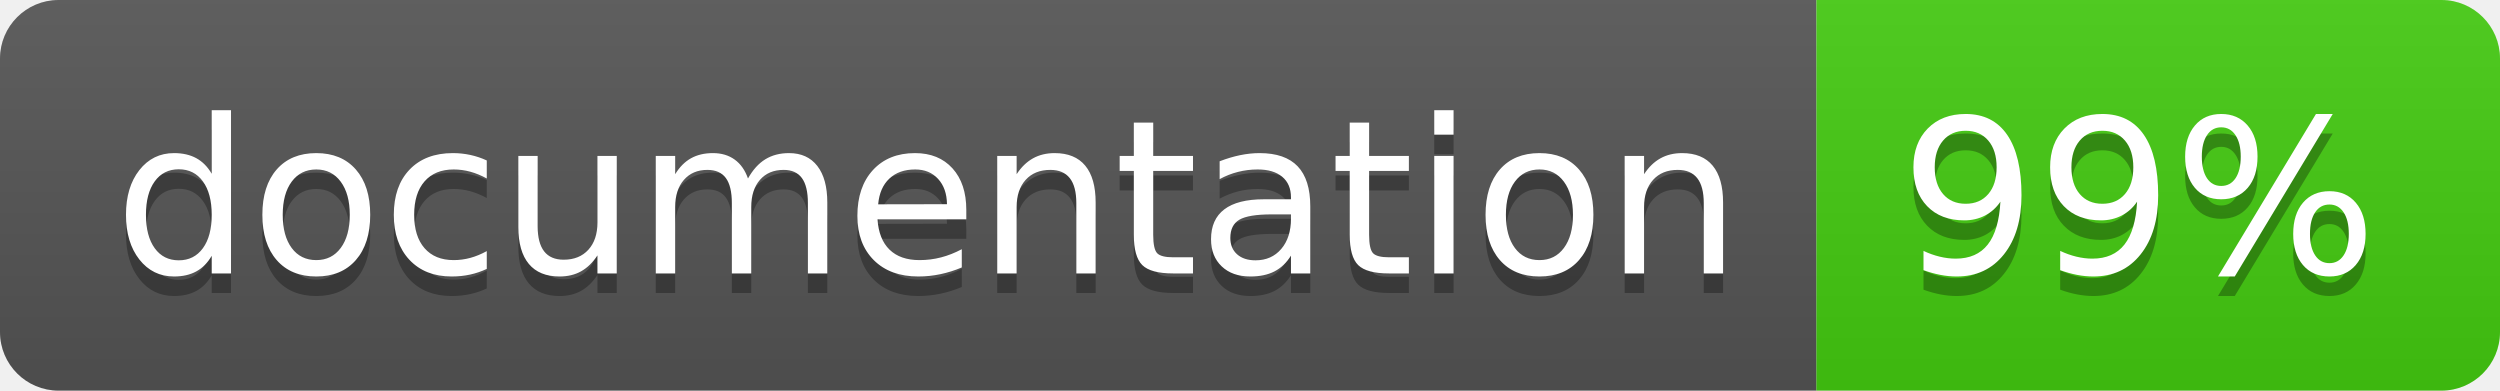
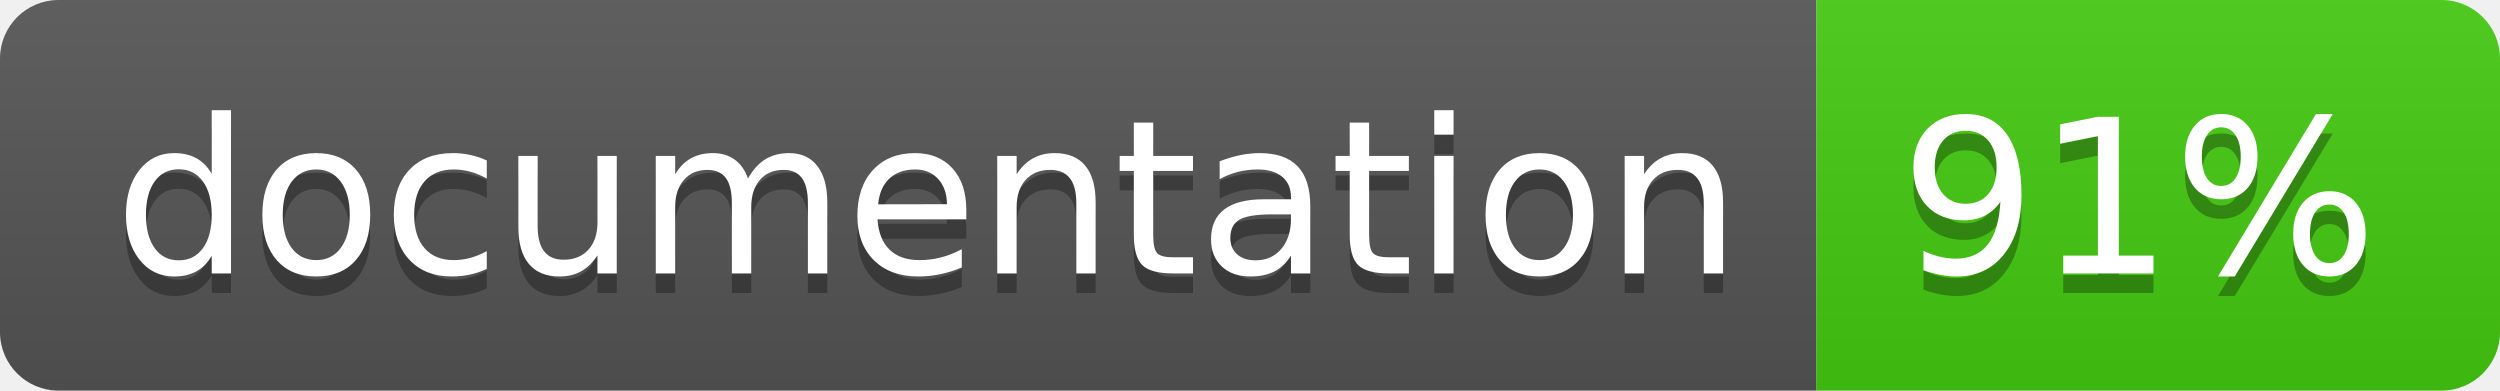
<svg xmlns="http://www.w3.org/2000/svg" width="128" height="20">
  <linearGradient id="b" x2="0" y2="100%">
    <stop offset="0" stop-color="#bbb" stop-opacity=".1" />
    <stop offset="1" stop-opacity=".1" />
  </linearGradient>
  <clipPath id="a">
    <rect width="128" height="20" rx="3" fill="#fff" />
  </clipPath>
  <g clip-path="url(#a)">
    <path fill="#555" d="M0 0h93v20H0z" />
    <path fill="#4c1" d="M93 0h35v20H93z" />
    <path fill="url(#b)" d="M0 0h128v20H0z" />
  </g>
  <g fill="#fff" text-anchor="middle" font-family="DejaVu Sans,Verdana,Geneva,sans-serif" font-size="110">
    <text x="475" y="150" fill="#010101" fill-opacity=".3" transform="scale(.1)" textLength="830">
      documentation
    </text>
    <text x="475" y="140" transform="scale(.1)" textLength="830">
      documentation
    </text>
    <text x="1095" y="150" fill="#010101" fill-opacity=".3" transform="scale(.1)" textLength="250">
-       99%
+       91%
    </text>
    <text x="1095" y="140" transform="scale(.1)" textLength="250">
-       99%
+       91%
    </text>
  </g>
</svg>
